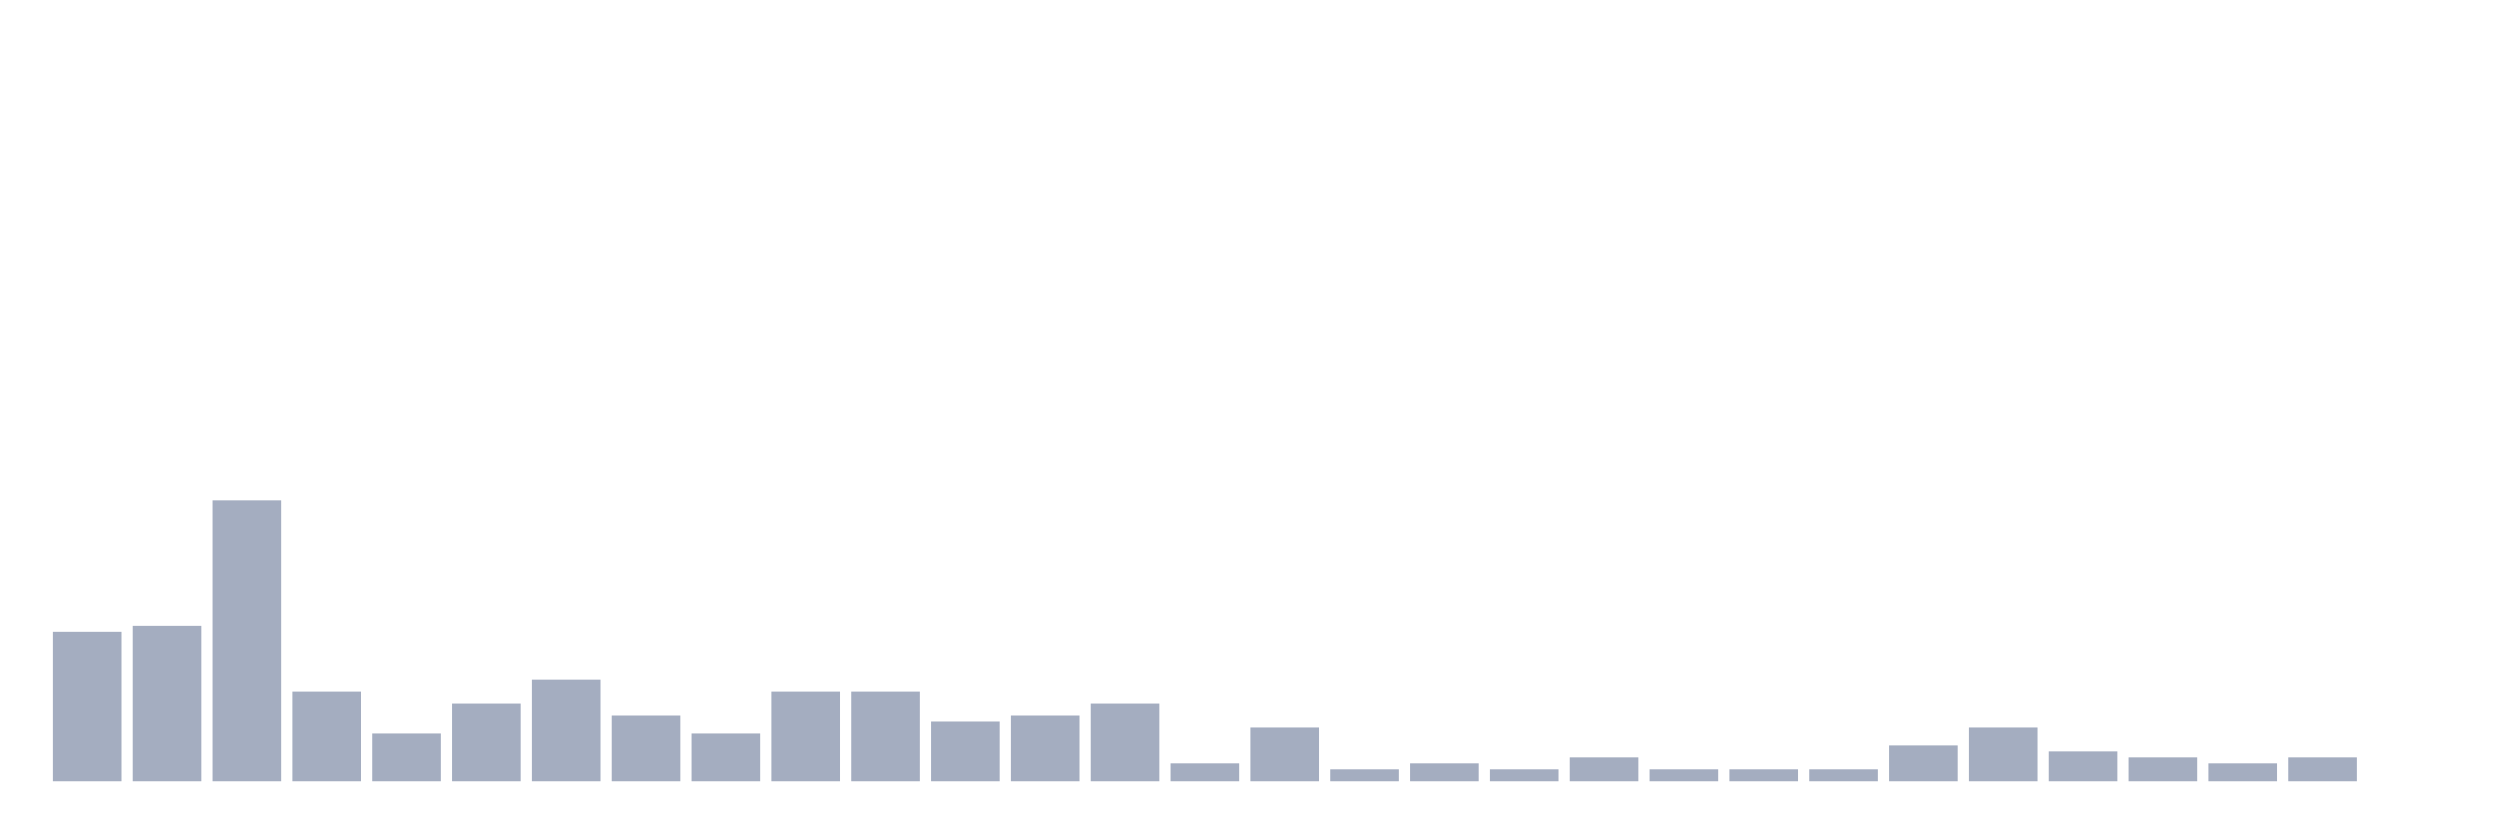
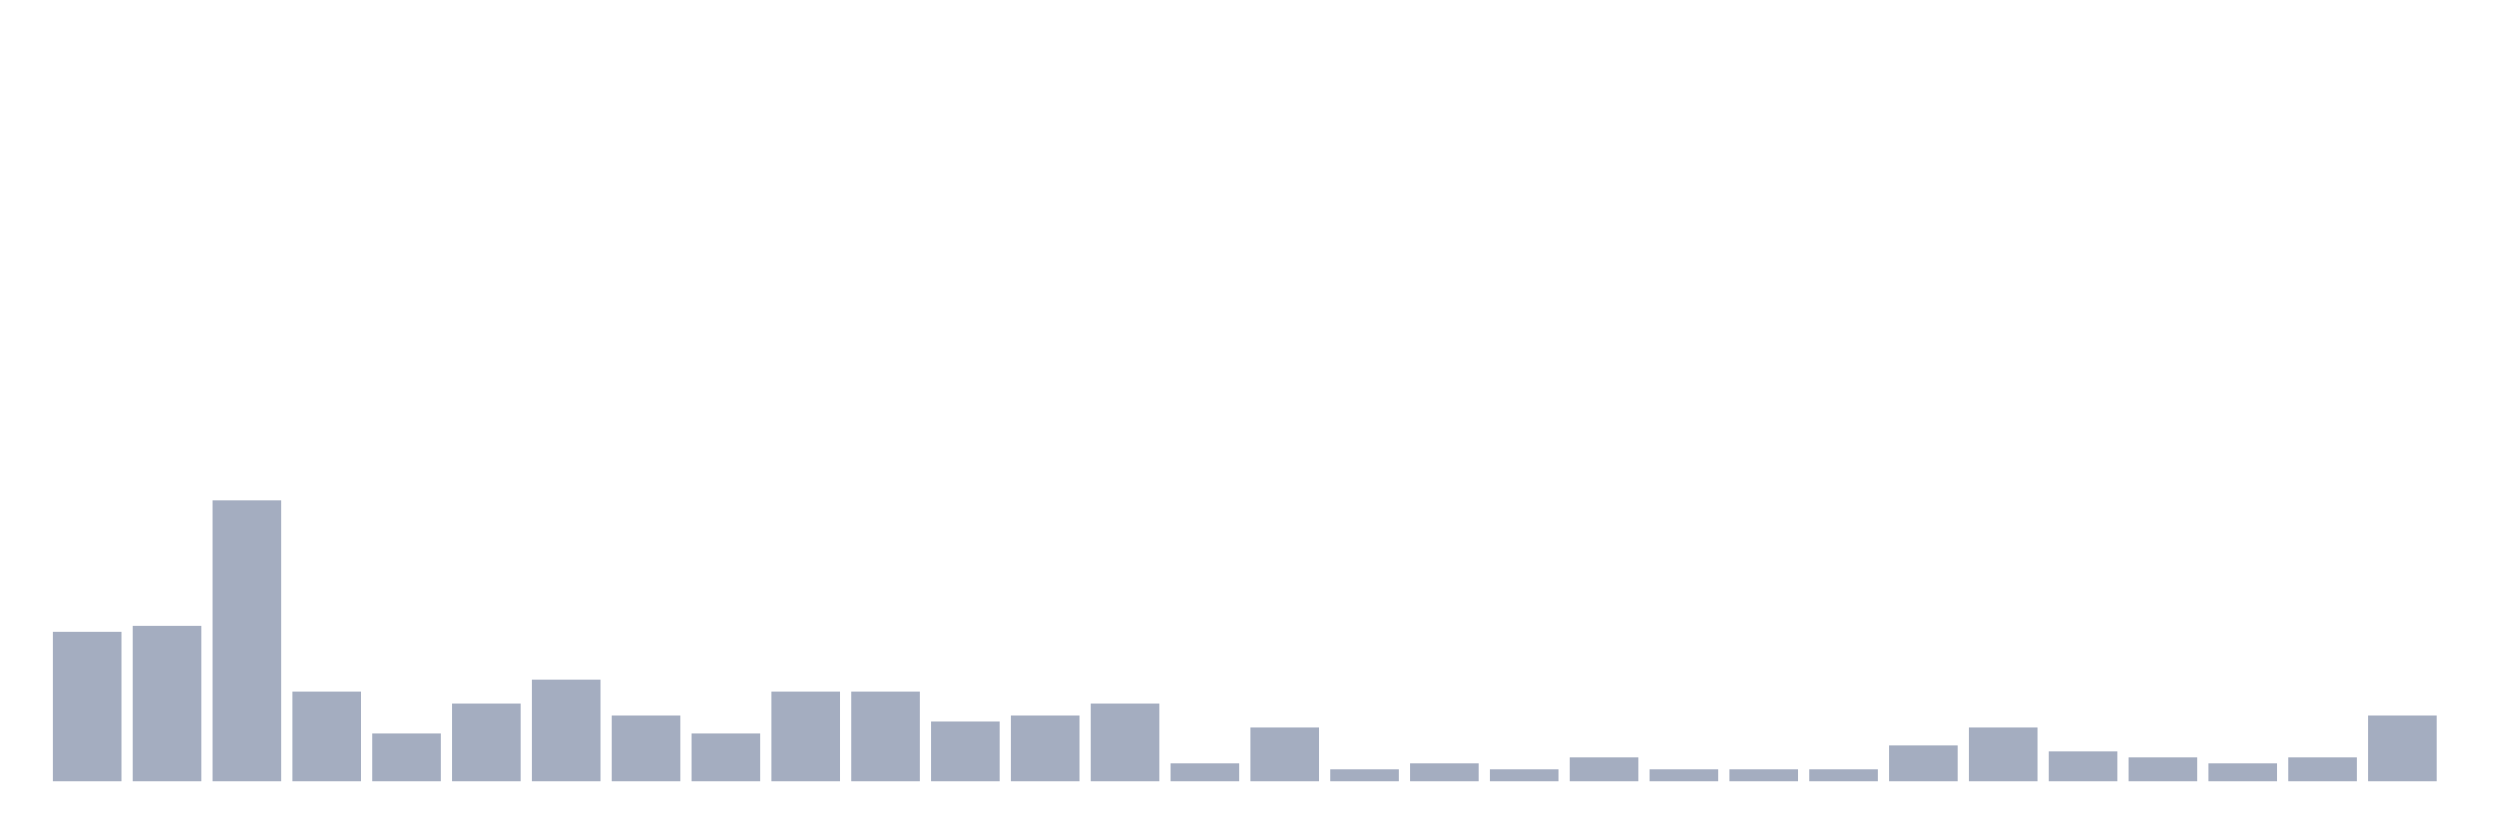
<svg xmlns="http://www.w3.org/2000/svg" viewBox="0 0 480 160">
  <g transform="translate(10,10)">
    <rect class="bar" x="0.153" width="13.175" y="111.311" height="28.689" fill="rgb(164,173,192)" />
    <rect class="bar" x="15.482" width="13.175" y="110.164" height="29.836" fill="rgb(164,173,192)" />
    <rect class="bar" x="30.81" width="13.175" y="86.066" height="53.934" fill="rgb(164,173,192)" />
    <rect class="bar" x="46.138" width="13.175" y="122.787" height="17.213" fill="rgb(164,173,192)" />
    <rect class="bar" x="61.466" width="13.175" y="130.82" height="9.18" fill="rgb(164,173,192)" />
    <rect class="bar" x="76.794" width="13.175" y="125.082" height="14.918" fill="rgb(164,173,192)" />
    <rect class="bar" x="92.123" width="13.175" y="120.492" height="19.508" fill="rgb(164,173,192)" />
    <rect class="bar" x="107.451" width="13.175" y="127.377" height="12.623" fill="rgb(164,173,192)" />
    <rect class="bar" x="122.779" width="13.175" y="130.82" height="9.18" fill="rgb(164,173,192)" />
    <rect class="bar" x="138.107" width="13.175" y="122.787" height="17.213" fill="rgb(164,173,192)" />
    <rect class="bar" x="153.436" width="13.175" y="122.787" height="17.213" fill="rgb(164,173,192)" />
    <rect class="bar" x="168.764" width="13.175" y="128.525" height="11.475" fill="rgb(164,173,192)" />
    <rect class="bar" x="184.092" width="13.175" y="127.377" height="12.623" fill="rgb(164,173,192)" />
    <rect class="bar" x="199.42" width="13.175" y="125.082" height="14.918" fill="rgb(164,173,192)" />
    <rect class="bar" x="214.748" width="13.175" y="136.557" height="3.443" fill="rgb(164,173,192)" />
    <rect class="bar" x="230.077" width="13.175" y="129.672" height="10.328" fill="rgb(164,173,192)" />
    <rect class="bar" x="245.405" width="13.175" y="137.705" height="2.295" fill="rgb(164,173,192)" />
    <rect class="bar" x="260.733" width="13.175" y="136.557" height="3.443" fill="rgb(164,173,192)" />
    <rect class="bar" x="276.061" width="13.175" y="137.705" height="2.295" fill="rgb(164,173,192)" />
    <rect class="bar" x="291.39" width="13.175" y="135.41" height="4.59" fill="rgb(164,173,192)" />
    <rect class="bar" x="306.718" width="13.175" y="137.705" height="2.295" fill="rgb(164,173,192)" />
    <rect class="bar" x="322.046" width="13.175" y="137.705" height="2.295" fill="rgb(164,173,192)" />
    <rect class="bar" x="337.374" width="13.175" y="137.705" height="2.295" fill="rgb(164,173,192)" />
    <rect class="bar" x="352.702" width="13.175" y="133.115" height="6.885" fill="rgb(164,173,192)" />
    <rect class="bar" x="368.031" width="13.175" y="129.672" height="10.328" fill="rgb(164,173,192)" />
    <rect class="bar" x="383.359" width="13.175" y="134.262" height="5.738" fill="rgb(164,173,192)" />
    <rect class="bar" x="398.687" width="13.175" y="135.41" height="4.59" fill="rgb(164,173,192)" />
    <rect class="bar" x="414.015" width="13.175" y="136.557" height="3.443" fill="rgb(164,173,192)" />
    <rect class="bar" x="429.344" width="13.175" y="135.41" height="4.59" fill="rgb(164,173,192)" />
-     <rect class="bar" x="444.672" width="13.175" y="140" height="0" fill="rgb(164,173,192)" />
+     <rect class="bar" x="444.672" width="13.175" y="127.377" height="12.623" fill="rgb(164,173,192)" />
  </g>
</svg>
